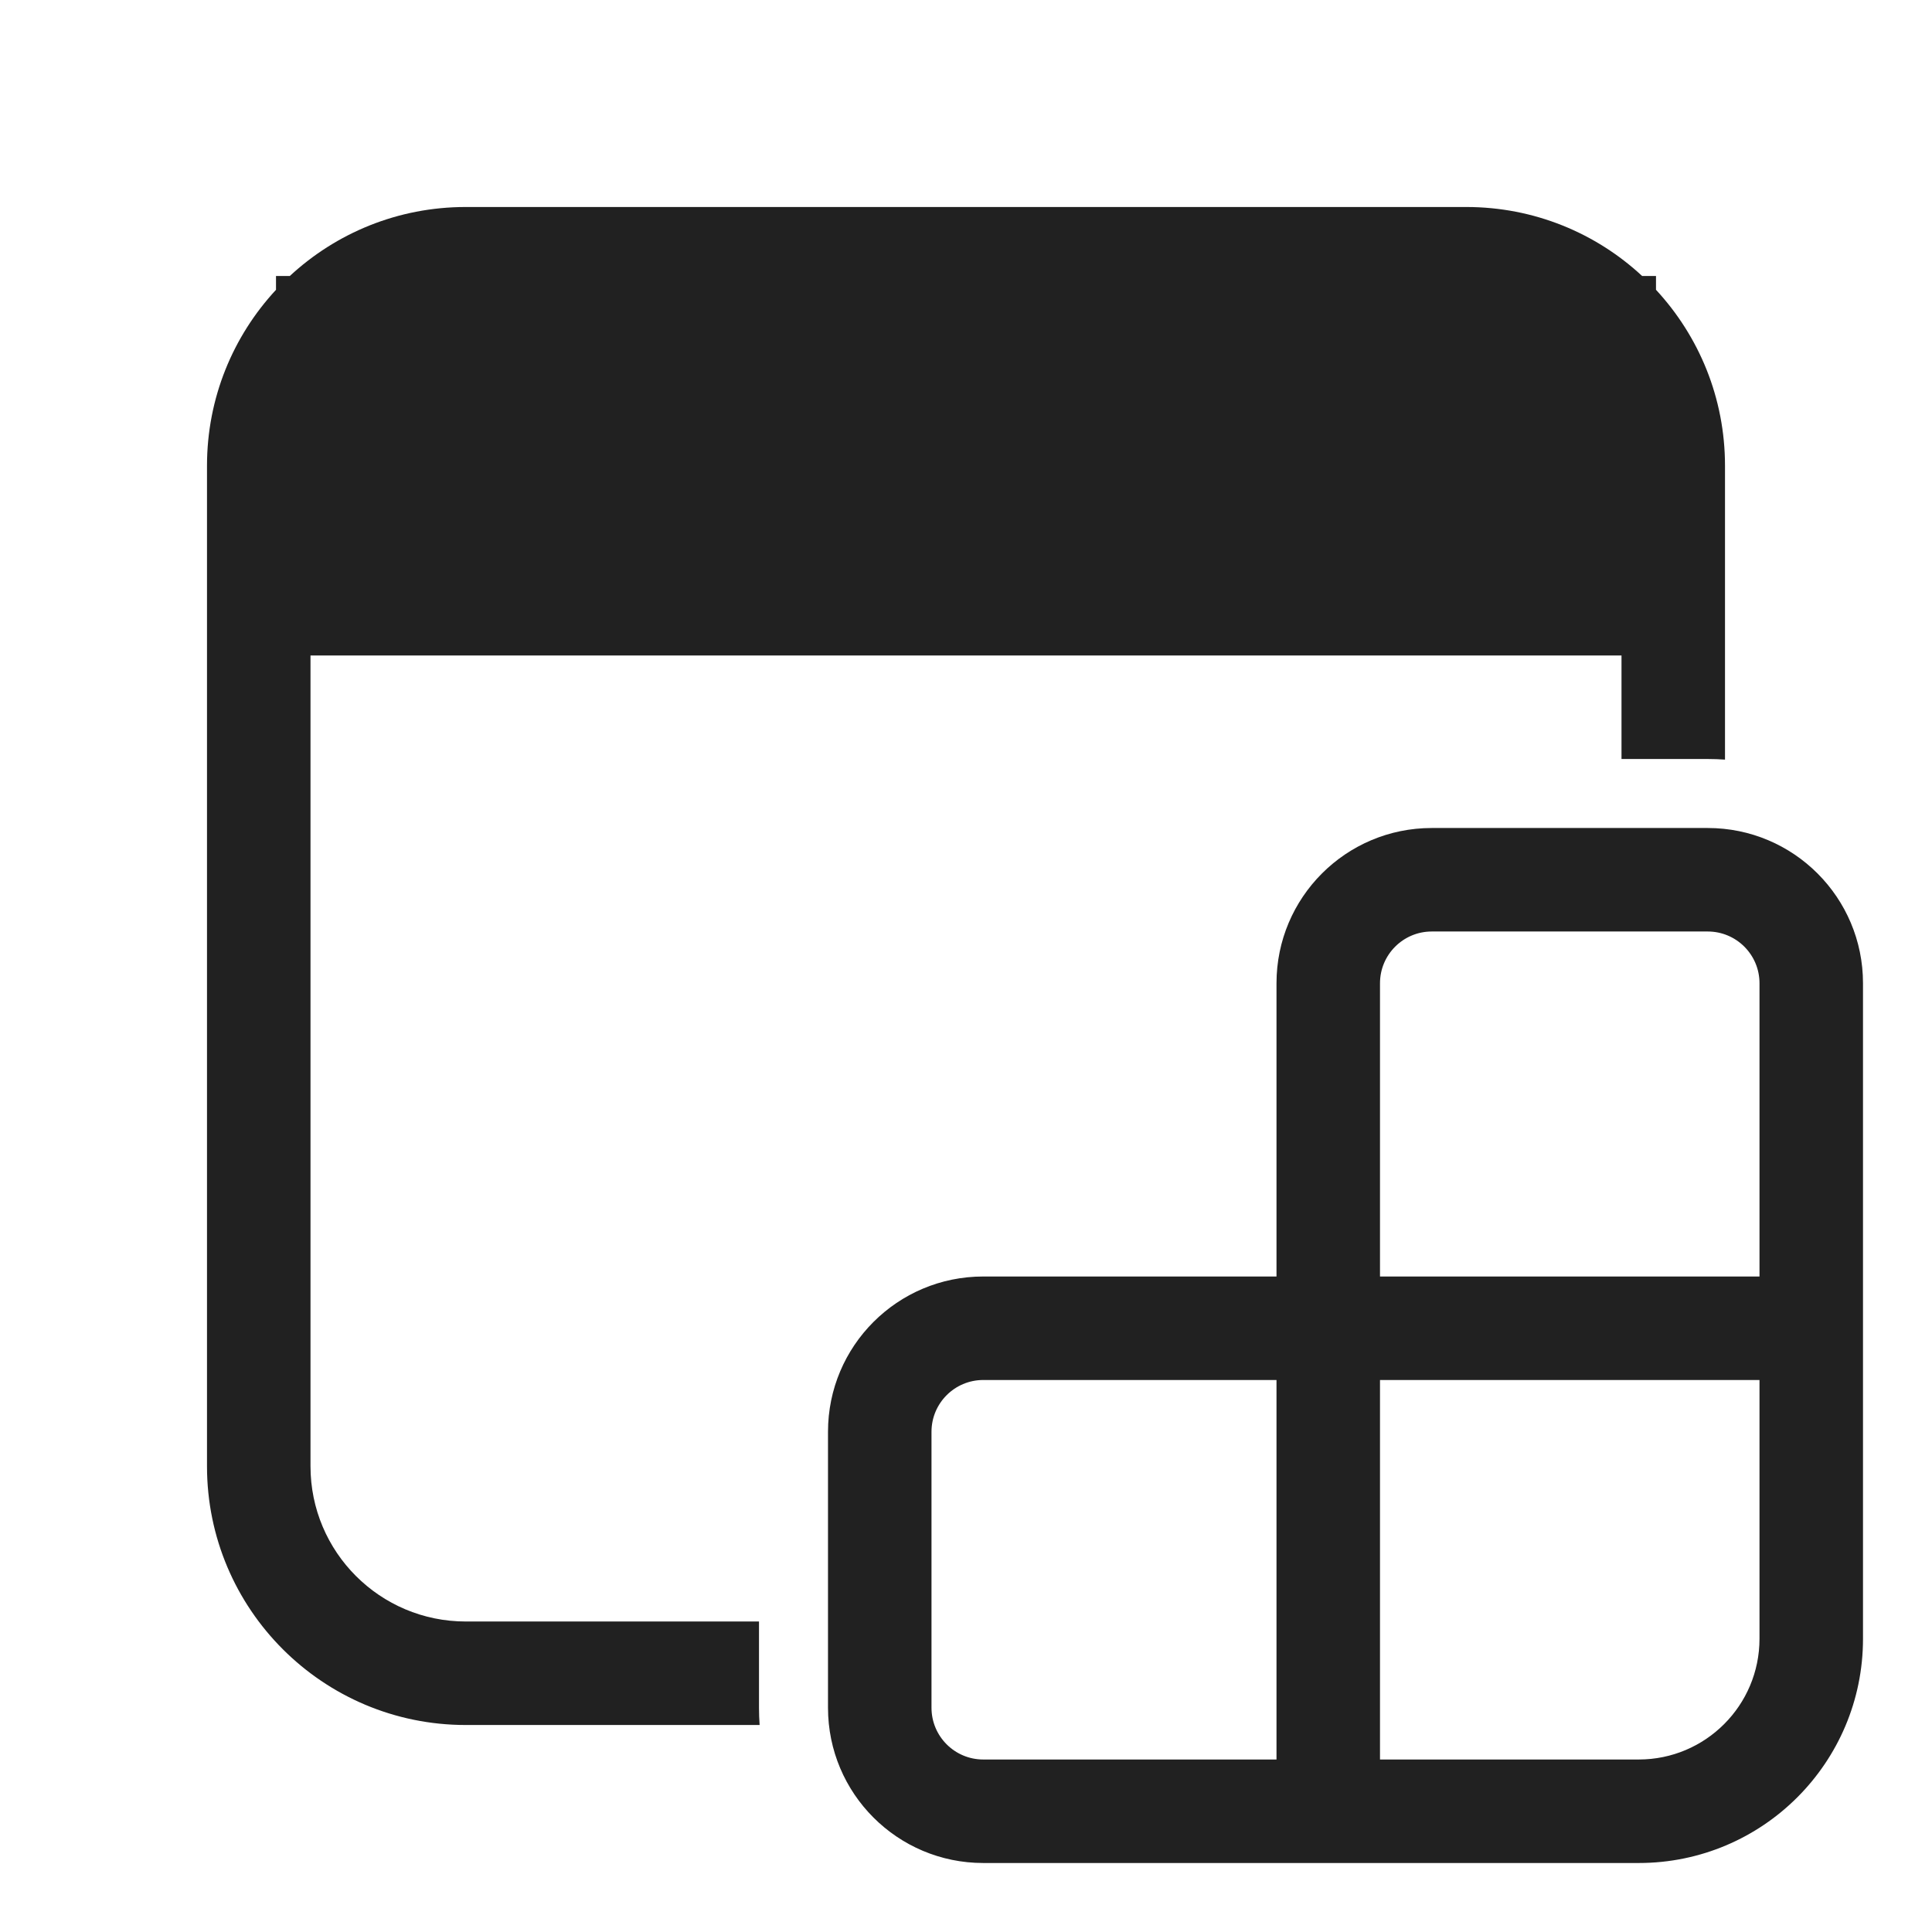
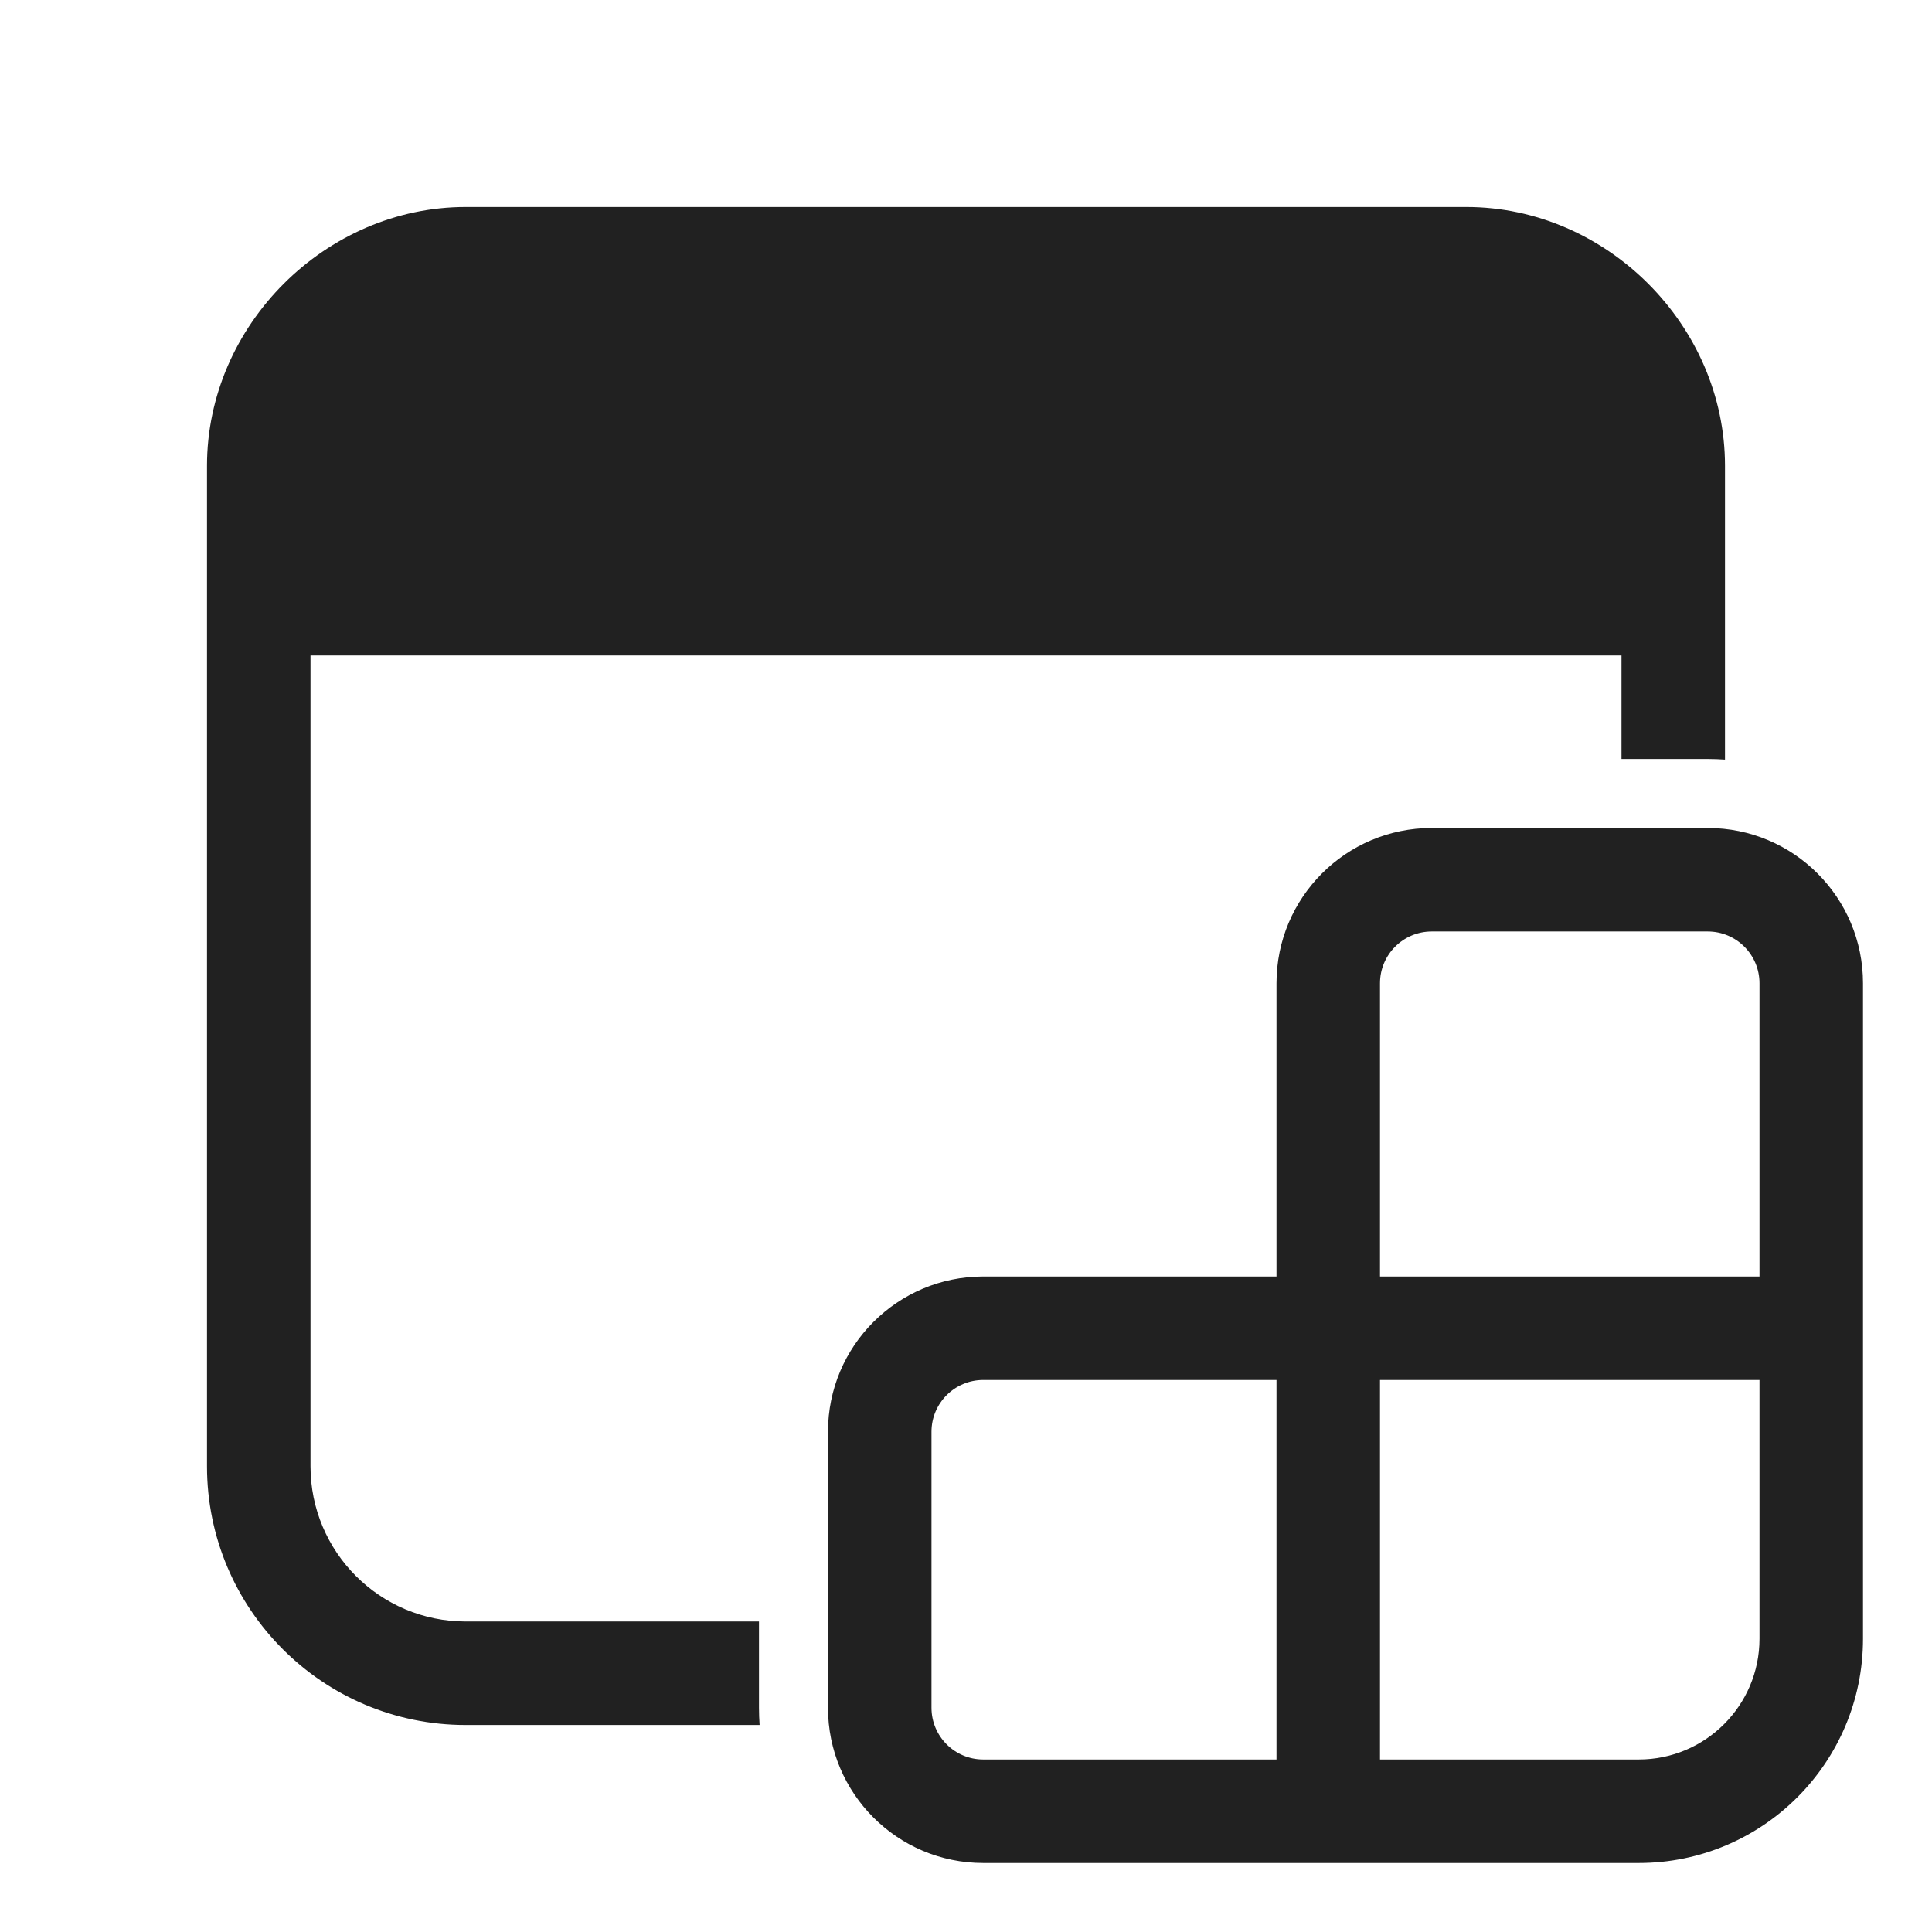
<svg xmlns="http://www.w3.org/2000/svg" width="28" height="28" viewBox="0 0 28 28" fill="none">
-   <path d="M4.2 4C4.87 3.379 5.765 3 6.75 3H21.25C22.235 3 23.131 3.379 23.799 4H24V4.2C24.621 4.87 25 5.765 25 6.75V11.009C24.918 11.003 24.834 11 24.75 11H23.5V9.5H4.5V21.25C4.5 22.493 5.507 23.5 6.75 23.5H11V24.75C11 24.834 11.003 24.918 11.009 25H6.75C4.679 25 3 23.321 3 21.25V6.75C3 5.765 3.379 4.87 4 4.2V4H4.2ZM18.5 18.5V14.25C18.5 13.007 19.507 12 20.75 12H24.75C25.993 12 27 13.007 27 14.25V23.75C27 25.545 25.545 27 23.75 27H14.25C13.007 27 12 25.993 12 24.75V20.75C12 19.507 13.007 18.5 14.25 18.5H18.5ZM20 14.25V18.5L25.5 18.5V14.25C25.5 13.836 25.164 13.5 24.75 13.5H20.75C20.336 13.5 20 13.836 20 14.25ZM25.5 20H20V25.5H23.75C24.716 25.5 25.5 24.716 25.5 23.75V20ZM14.25 20C13.836 20 13.5 20.336 13.5 20.75V24.75C13.5 25.164 13.836 25.5 14.25 25.5H18.5V20H14.25Z" fill="#212121" />
+   <path d="M6.75 3H21.25C23.288 3 25 4.72 25 6.75V11.009C24.918 11.003 24.834 11 24.75 11H23.5V9.5H4.5V21.25C4.5 22.493 5.507 23.5 6.75 23.5H11V24.75C11 24.834 11.003 24.918 11.009 25H6.75C4.679 25 3 23.321 3 21.25V6.75C3 4.712 4.72 3 6.75 3ZM18.5 18.5V14.25C18.5 13.007 19.507 12 20.75 12H24.75C25.993 12 27 13.007 27 14.25V23.75C27 25.545 25.545 27 23.75 27H14.25C13.007 27 12 25.993 12 24.75V20.75C12 19.507 13.007 18.5 14.25 18.5H18.5ZM20 14.25V18.5L25.5 18.5V14.25C25.5 13.836 25.164 13.5 24.75 13.5H20.75C20.336 13.5 20 13.836 20 14.25ZM25.5 20H20V25.5H23.75C24.716 25.5 25.5 24.716 25.5 23.75V20ZM14.25 20C13.836 20 13.5 20.336 13.5 20.75V24.75C13.5 25.164 13.836 25.5 14.25 25.5H18.5V20H14.25Z" fill="#212121" />
</svg>
